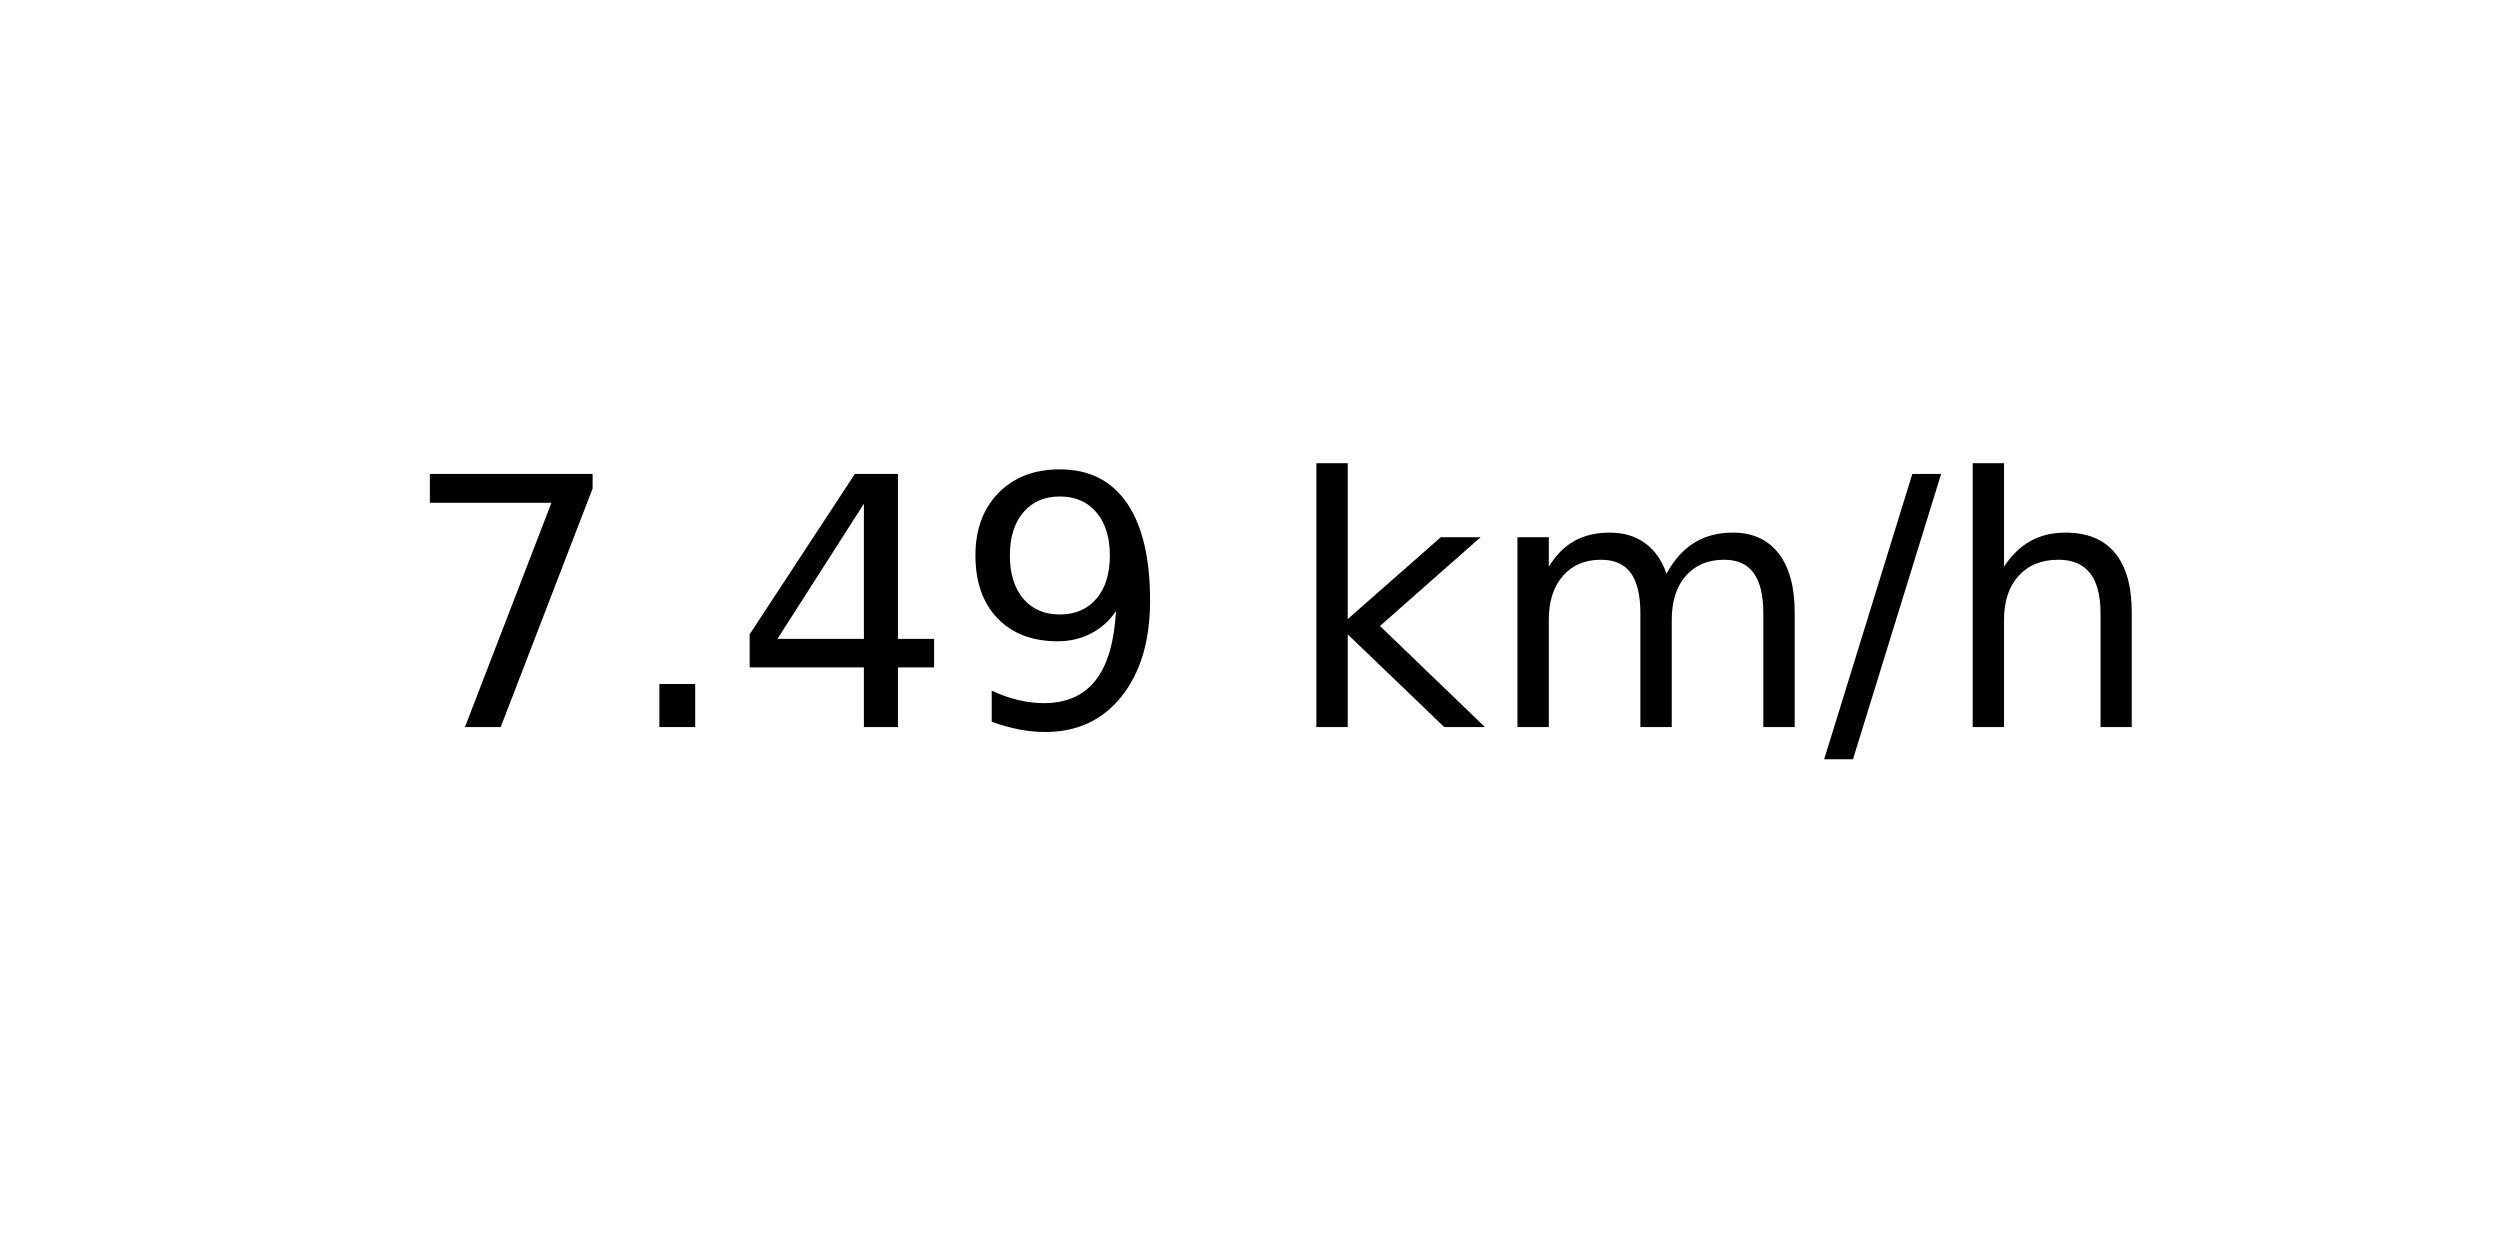
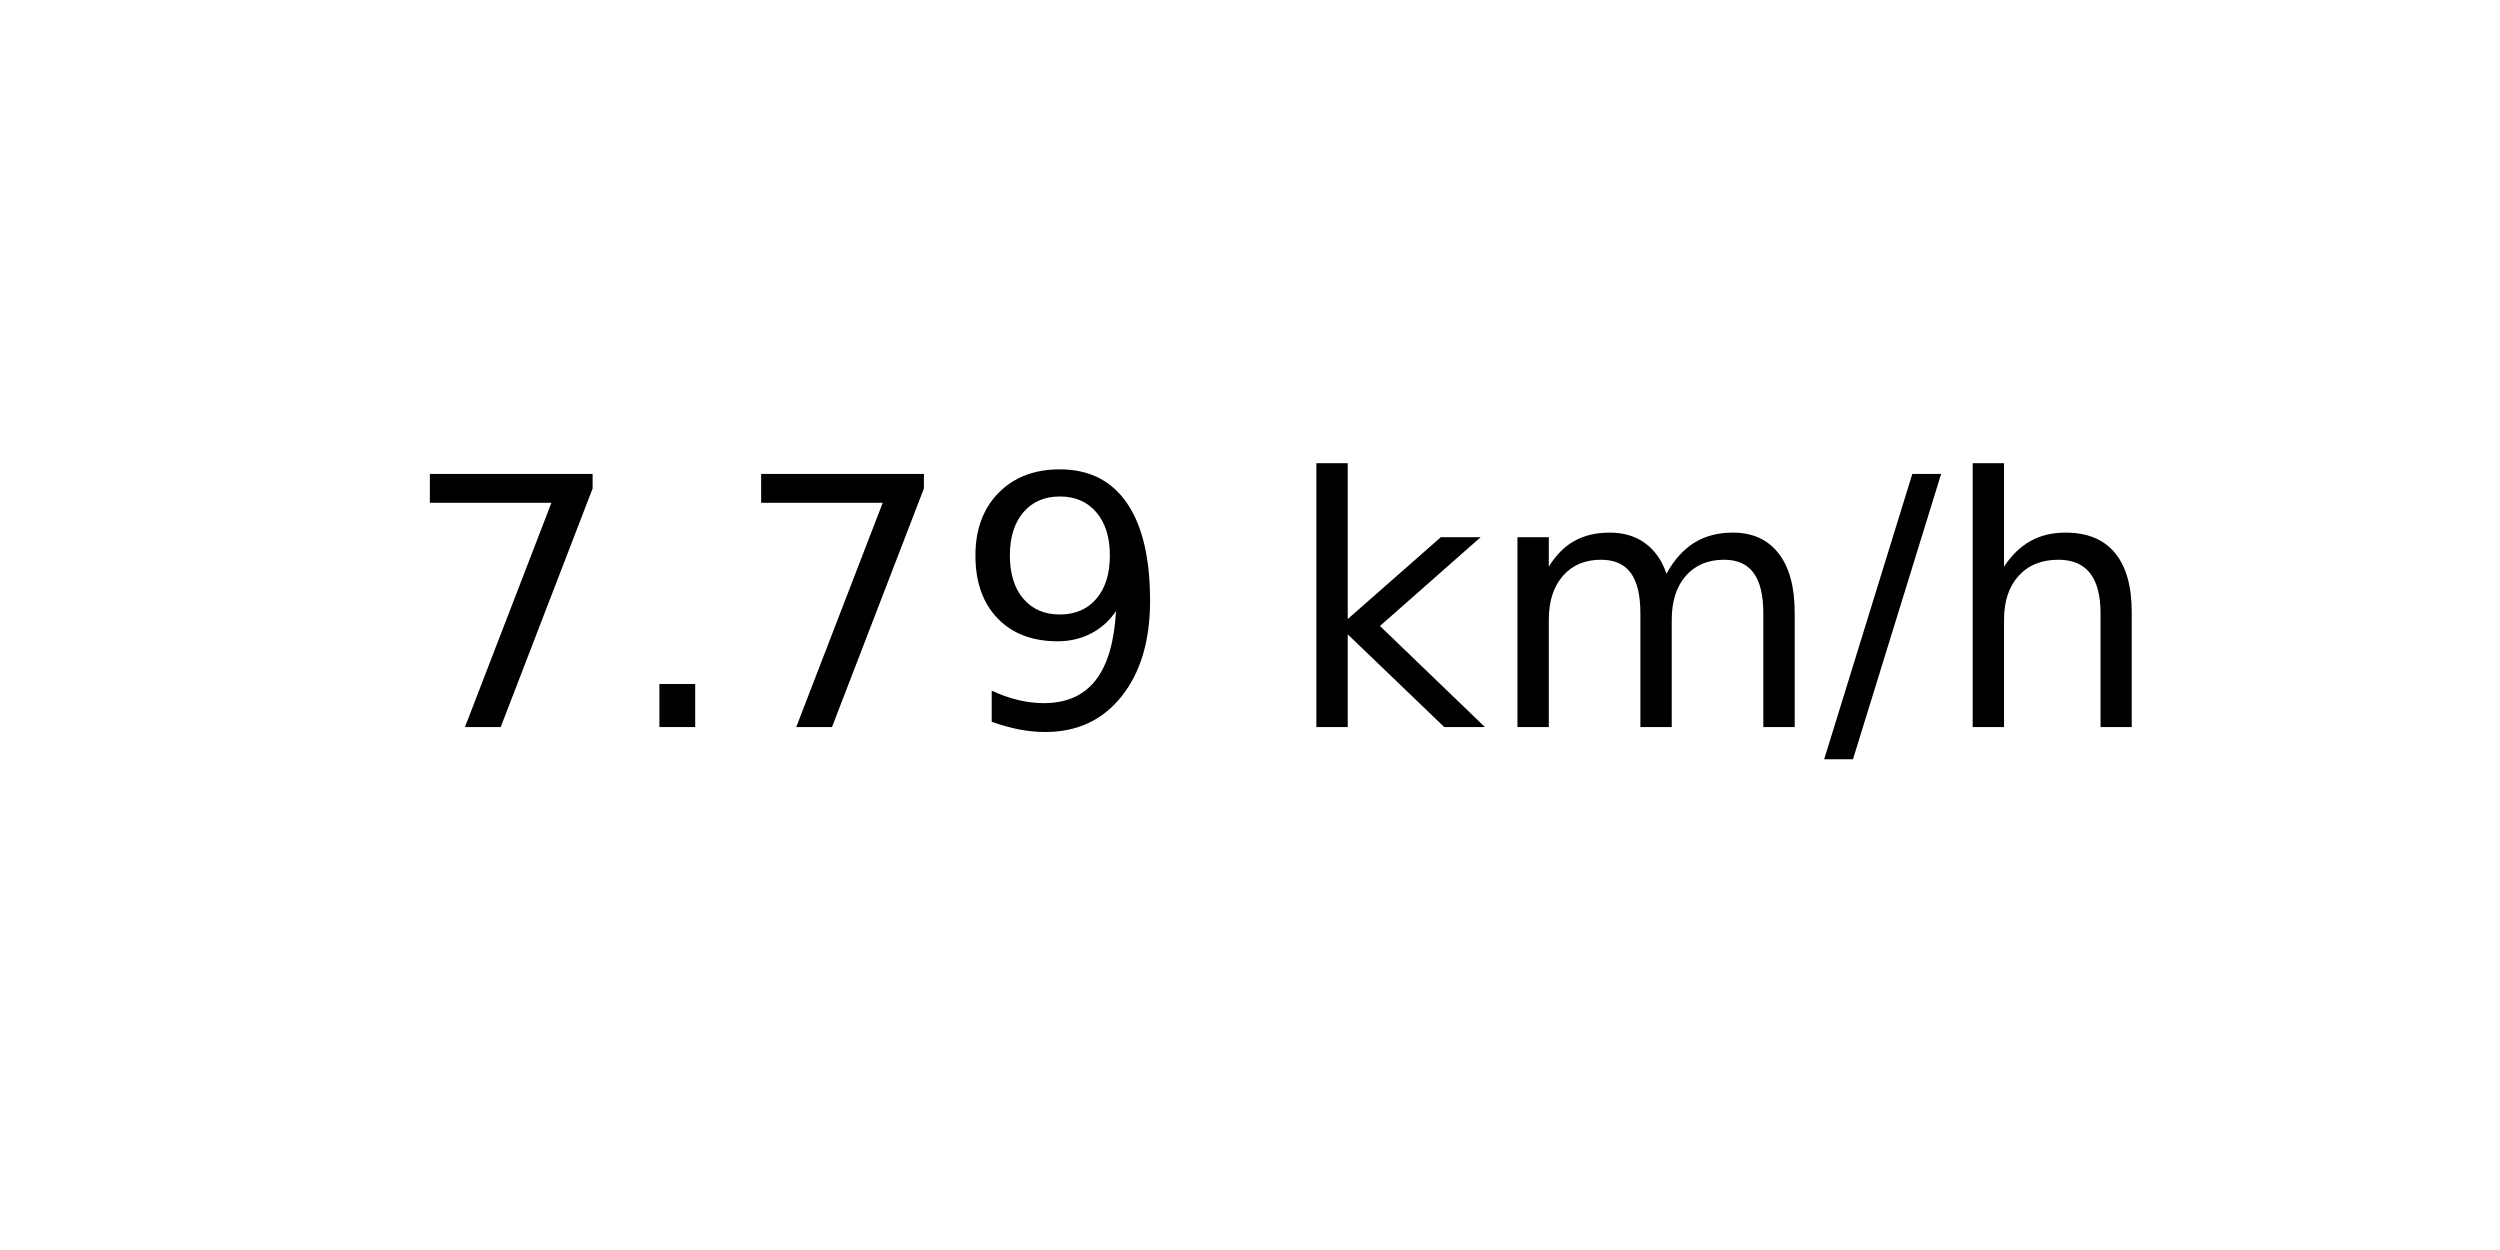
<svg xmlns="http://www.w3.org/2000/svg" xmlns:xlink="http://www.w3.org/1999/xlink" width="72pt" height="36pt" viewBox="0 0 72 36" version="1.1">
  <defs>
    <style type="text/css">*{stroke-linejoin: round; stroke-linecap: butt}</style>
  </defs>
  <g id="figure_1">
    <g id="axes_1">
      <g id="text_1">
        <g transform="translate(11.55937 20.93937) scale(0.1 -0.1)">
          <defs>
            <path id="DejaVuSans-37" d="M 525 4666  L 3525 4666  L 3525 4397  L 1831 0  L 1172 0  L 2766 4134  L 525 4134  L 525 4666  z " transform="scale(0.015625)" />
            <path id="DejaVuSans-2e" d="M 684 794  L 1344 794  L 1344 0  L 684 0  L 684 794  z " transform="scale(0.015625)" />
-             <path id="DejaVuSans-34" d="M 2419 4116  L 825 1625  L 2419 1625  L 2419 4116  z M 2253 4666  L 3047 4666  L 3047 1625  L 3713 1625  L 3713 1100  L 3047 1100  L 3047 0  L 2419 0  L 2419 1100  L 313 1100  L 313 1709  L 2253 4666  z " transform="scale(0.015625)" />
            <path id="DejaVuSans-39" d="M 703 97  L 703 672  Q 941 559 1184 500  Q 1428 441 1663 441  Q 2288 441 2617 861  Q 2947 1281 2994 2138  Q 2813 1869 2534 1725  Q 2256 1581 1919 1581  Q 1219 1581 811 2004  Q 403 2428 403 3163  Q 403 3881 828 4315  Q 1253 4750 1959 4750  Q 2769 4750 3195 4129  Q 3622 3509 3622 2328  Q 3622 1225 3098 567  Q 2575 -91 1691 -91  Q 1453 -91 1209 -44  Q 966 3 703 97  z M 1959 2075  Q 2384 2075 2632 2365  Q 2881 2656 2881 3163  Q 2881 3666 2632 3958  Q 2384 4250 1959 4250  Q 1534 4250 1286 3958  Q 1038 3666 1038 3163  Q 1038 2656 1286 2365  Q 1534 2075 1959 2075  z " transform="scale(0.015625)" />
            <path id="DejaVuSans-20" transform="scale(0.015625)" />
            <path id="DejaVuSans-6b" d="M 581 4863  L 1159 4863  L 1159 1991  L 2875 3500  L 3609 3500  L 1753 1863  L 3688 0  L 2938 0  L 1159 1709  L 1159 0  L 581 0  L 581 4863  z " transform="scale(0.015625)" />
            <path id="DejaVuSans-6d" d="M 3328 2828  Q 3544 3216 3844 3400  Q 4144 3584 4550 3584  Q 5097 3584 5394 3201  Q 5691 2819 5691 2113  L 5691 0  L 5113 0  L 5113 2094  Q 5113 2597 4934 2840  Q 4756 3084 4391 3084  Q 3944 3084 3684 2787  Q 3425 2491 3425 1978  L 3425 0  L 2847 0  L 2847 2094  Q 2847 2600 2669 2842  Q 2491 3084 2119 3084  Q 1678 3084 1418 2786  Q 1159 2488 1159 1978  L 1159 0  L 581 0  L 581 3500  L 1159 3500  L 1159 2956  Q 1356 3278 1631 3431  Q 1906 3584 2284 3584  Q 2666 3584 2933 3390  Q 3200 3197 3328 2828  z " transform="scale(0.015625)" />
            <path id="DejaVuSans-2f" d="M 1625 4666  L 2156 4666  L 531 -594  L 0 -594  L 1625 4666  z " transform="scale(0.015625)" />
            <path id="DejaVuSans-68" d="M 3513 2113  L 3513 0  L 2938 0  L 2938 2094  Q 2938 2591 2744 2837  Q 2550 3084 2163 3084  Q 1697 3084 1428 2787  Q 1159 2491 1159 1978  L 1159 0  L 581 0  L 581 4863  L 1159 4863  L 1159 2956  Q 1366 3272 1645 3428  Q 1925 3584 2291 3584  Q 2894 3584 3203 3211  Q 3513 2838 3513 2113  z " transform="scale(0.015625)" />
          </defs>
          <use xlink:href="#DejaVuSans-37" />
          <use xlink:href="#DejaVuSans-2e" x="63.623" />
-           <use xlink:href="#DejaVuSans-34" x="95.41" />
+           <use xlink:href="#DejaVuSans-37" x="95.41" />
          <use xlink:href="#DejaVuSans-39" x="159.033" />
          <use xlink:href="#DejaVuSans-20" x="222.656" />
          <use xlink:href="#DejaVuSans-6b" x="254.443" />
          <use xlink:href="#DejaVuSans-6d" x="312.354" />
          <use xlink:href="#DejaVuSans-2f" x="409.766" />
          <use xlink:href="#DejaVuSans-68" x="443.457" />
        </g>
      </g>
    </g>
  </g>
</svg>
